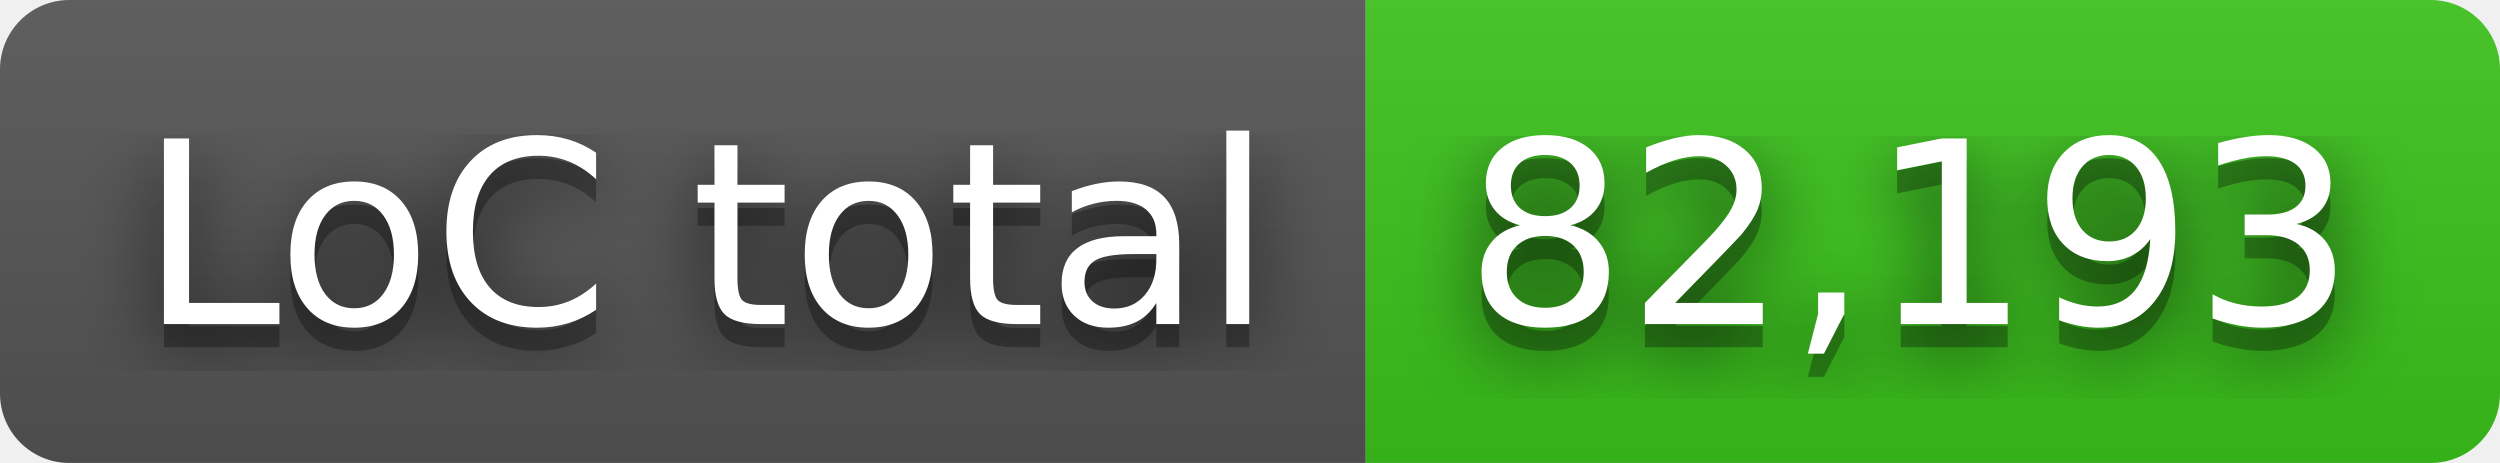
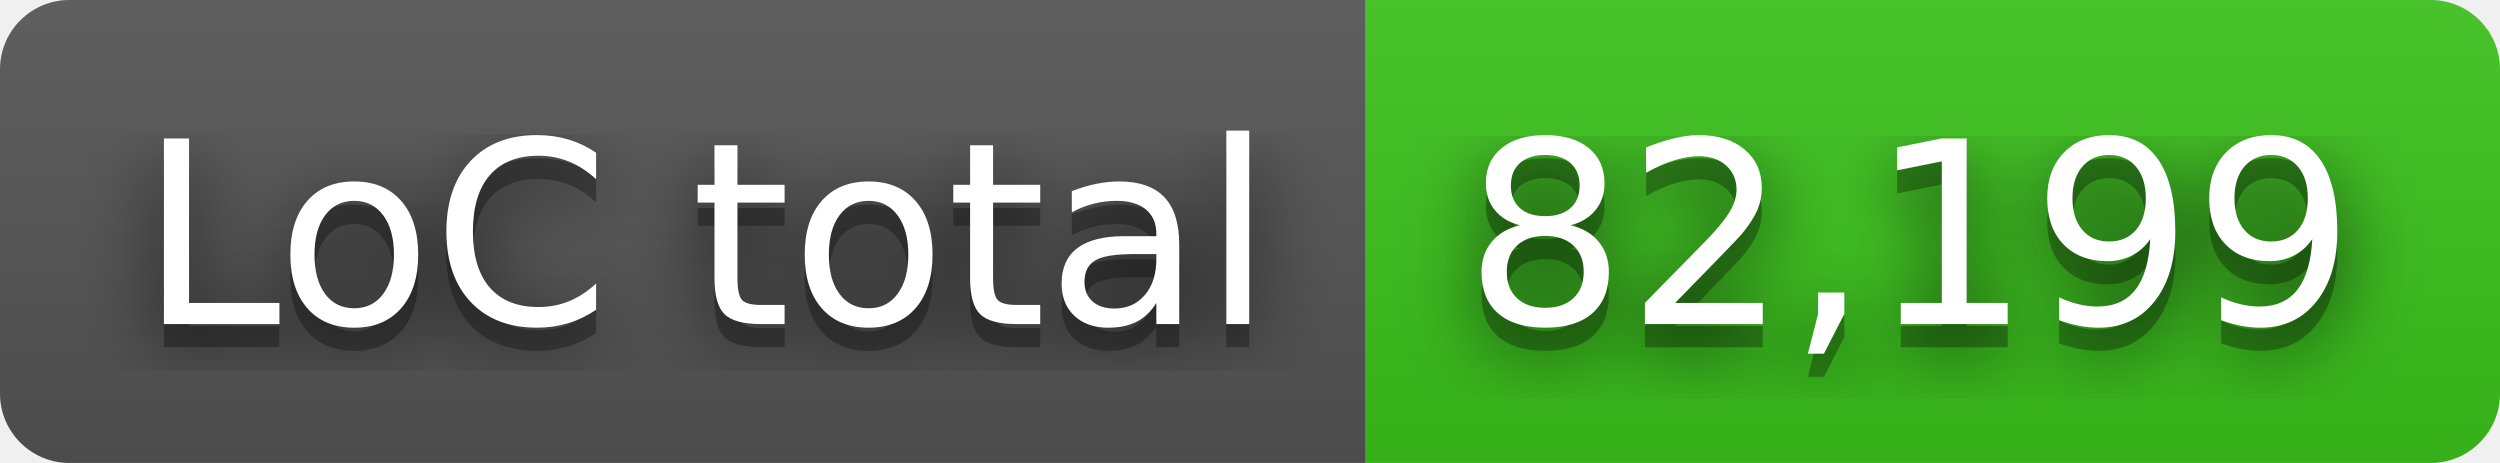
- <svg xmlns="http://www.w3.org/2000/svg" width="108" height="20" role="img" aria-label="LoC total: 82,193">
+ <svg xmlns="http://www.w3.org/2000/svg" width="108" height="20" role="img" aria-label="LoC total: 82,199">
  <filter id="blur">
    <feGaussianBlur stdDeviation="16" />
  </filter>
  <linearGradient id="s" x2="0" y2="100%">
    <stop offset="0" stop-color="#bbb" stop-opacity=".1" />
    <stop offset="1" stop-opacity=".1" />
  </linearGradient>
  <clipPath id="r">
    <rect width="108" height="20" rx="3" />
  </clipPath>
  <g clip-path="url(#r)">
    <rect width="59" height="20" fill="#555" />
    <rect x="59" width="49" height="20" fill="#3bc41c" />
    <rect width="108" height="20" fill="url(#s)" />
  </g>
  <g fill="#fff" text-anchor="middle" font-family="Verdana,Geneva,DejaVu Sans,sans-serif" text-rendering="geometricPrecision" font-size="110">
    <g transform="scale(.1)">
      <g aria-hidden="true" fill="#010101">
        <text x="305" y="150" fill-opacity=".8" filter="url(#blur)" textLength="490">LoC total</text>
        <text x="305" y="150" fill-opacity=".3" textLength="490">LoC total</text>
      </g>
      <text x="305" y="140" textLength="490">LoC total</text>
    </g>
    <g transform="scale(.1)">
      <g aria-hidden="true" fill="#010101">
-         <text x="825" y="150" fill-opacity=".8" filter="url(#blur)" textLength="390">82,193</text>
-         <text x="825" y="150" fill-opacity=".3" textLength="390">82,193</text>
+         <text x="825" y="150" fill-opacity=".8" filter="url(#blur)" textLength="390">82,199</text>
+         <text x="825" y="150" fill-opacity=".3" textLength="390">82,199</text>
      </g>
-       <text x="825" y="140" textLength="390">82,193</text>
+       <text x="825" y="140" textLength="390">82,199</text>
    </g>
  </g>
</svg>
